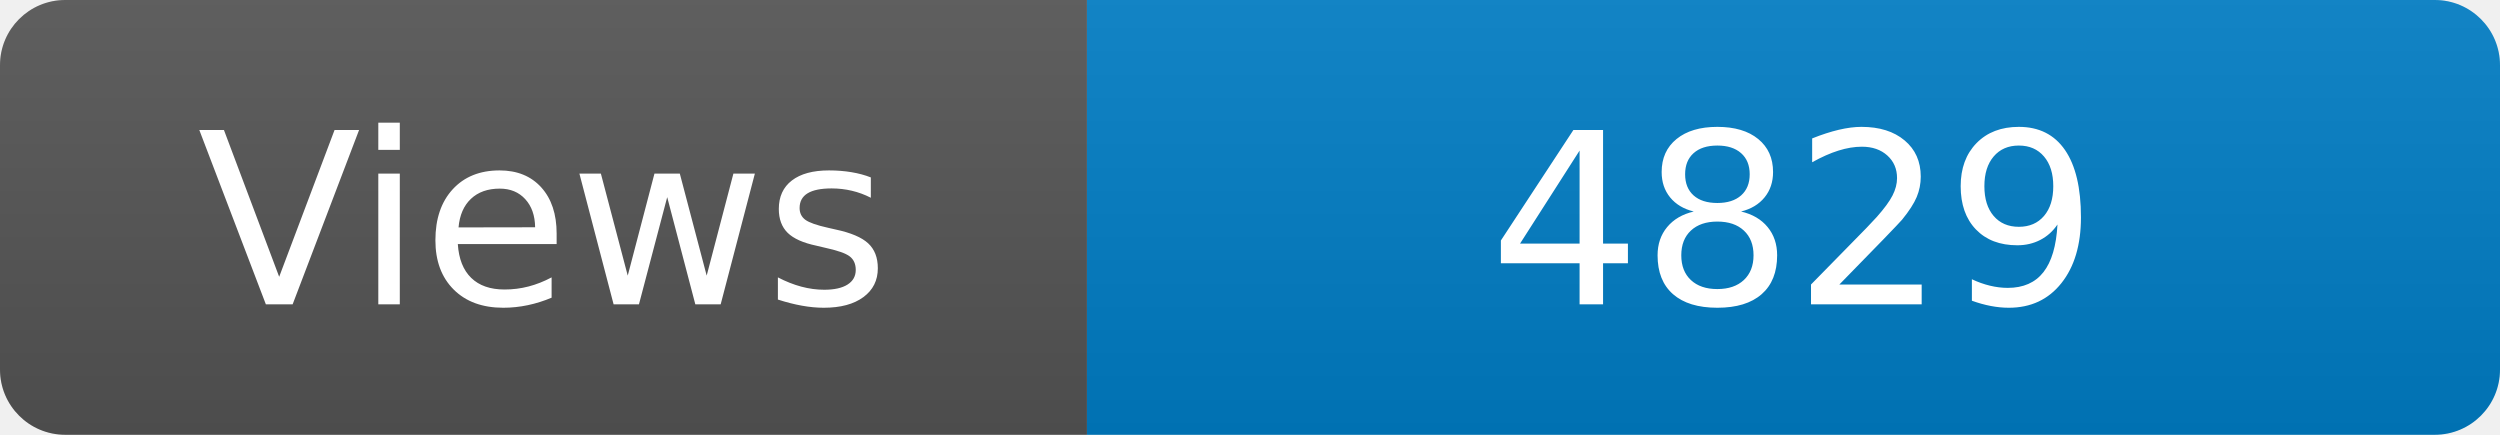
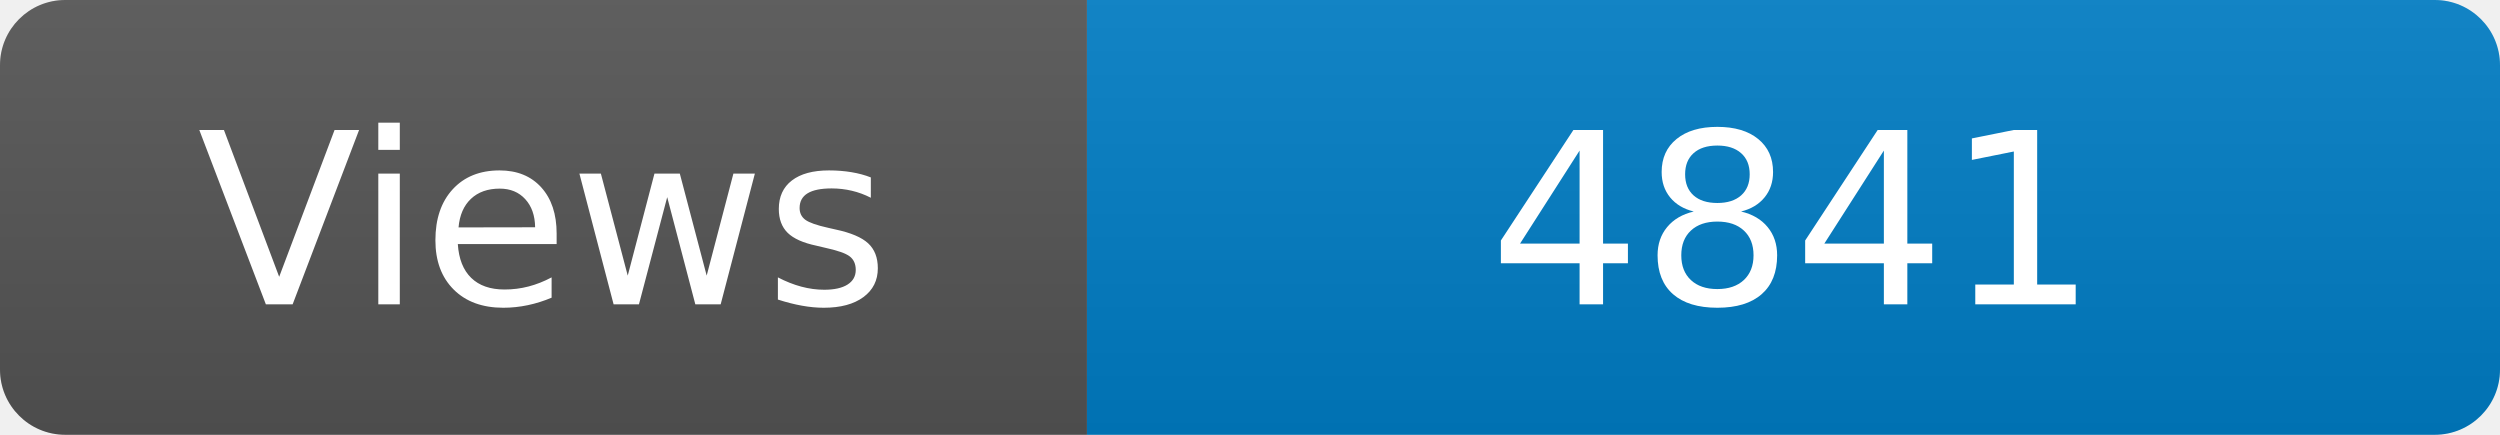
<svg xmlns="http://www.w3.org/2000/svg" width="115" height="20" role="img" aria-label="Maintained?: yes">
  <linearGradient id="s" x2="0" y2="100%">
    <stop offset="0" stop-color="#bbb" stop-opacity=".1" />
    <stop offset="1" stop-opacity=".1" />
  </linearGradient>
  <clipPath id="r">
    <rect width="115" height="20" rx="3" fill="#fff" />
  </clipPath>
  <g clip-path="url(#r)">
    <rect width="50" height="20" fill="#555" />
    <rect x="50" width="160" height="20" fill="#007ec6" />
    <rect width="115" height="20" fill="url(#s)" />
  </g>
  <g fill="#fff" text-anchor="middle" font-family="Verdana,Geneva,DejaVu Sans,sans-serif" font-size="110">
    <text x="250" y="140" transform="scale(.1)" fill="#fff">Views</text>
-     <text x="825" y="140" transform="scale(.1)" fill="#fff">4829</text>
+     <text x="825" y="140" transform="scale(.1)" fill="#fff">4841</text>
  </g>
</svg>
